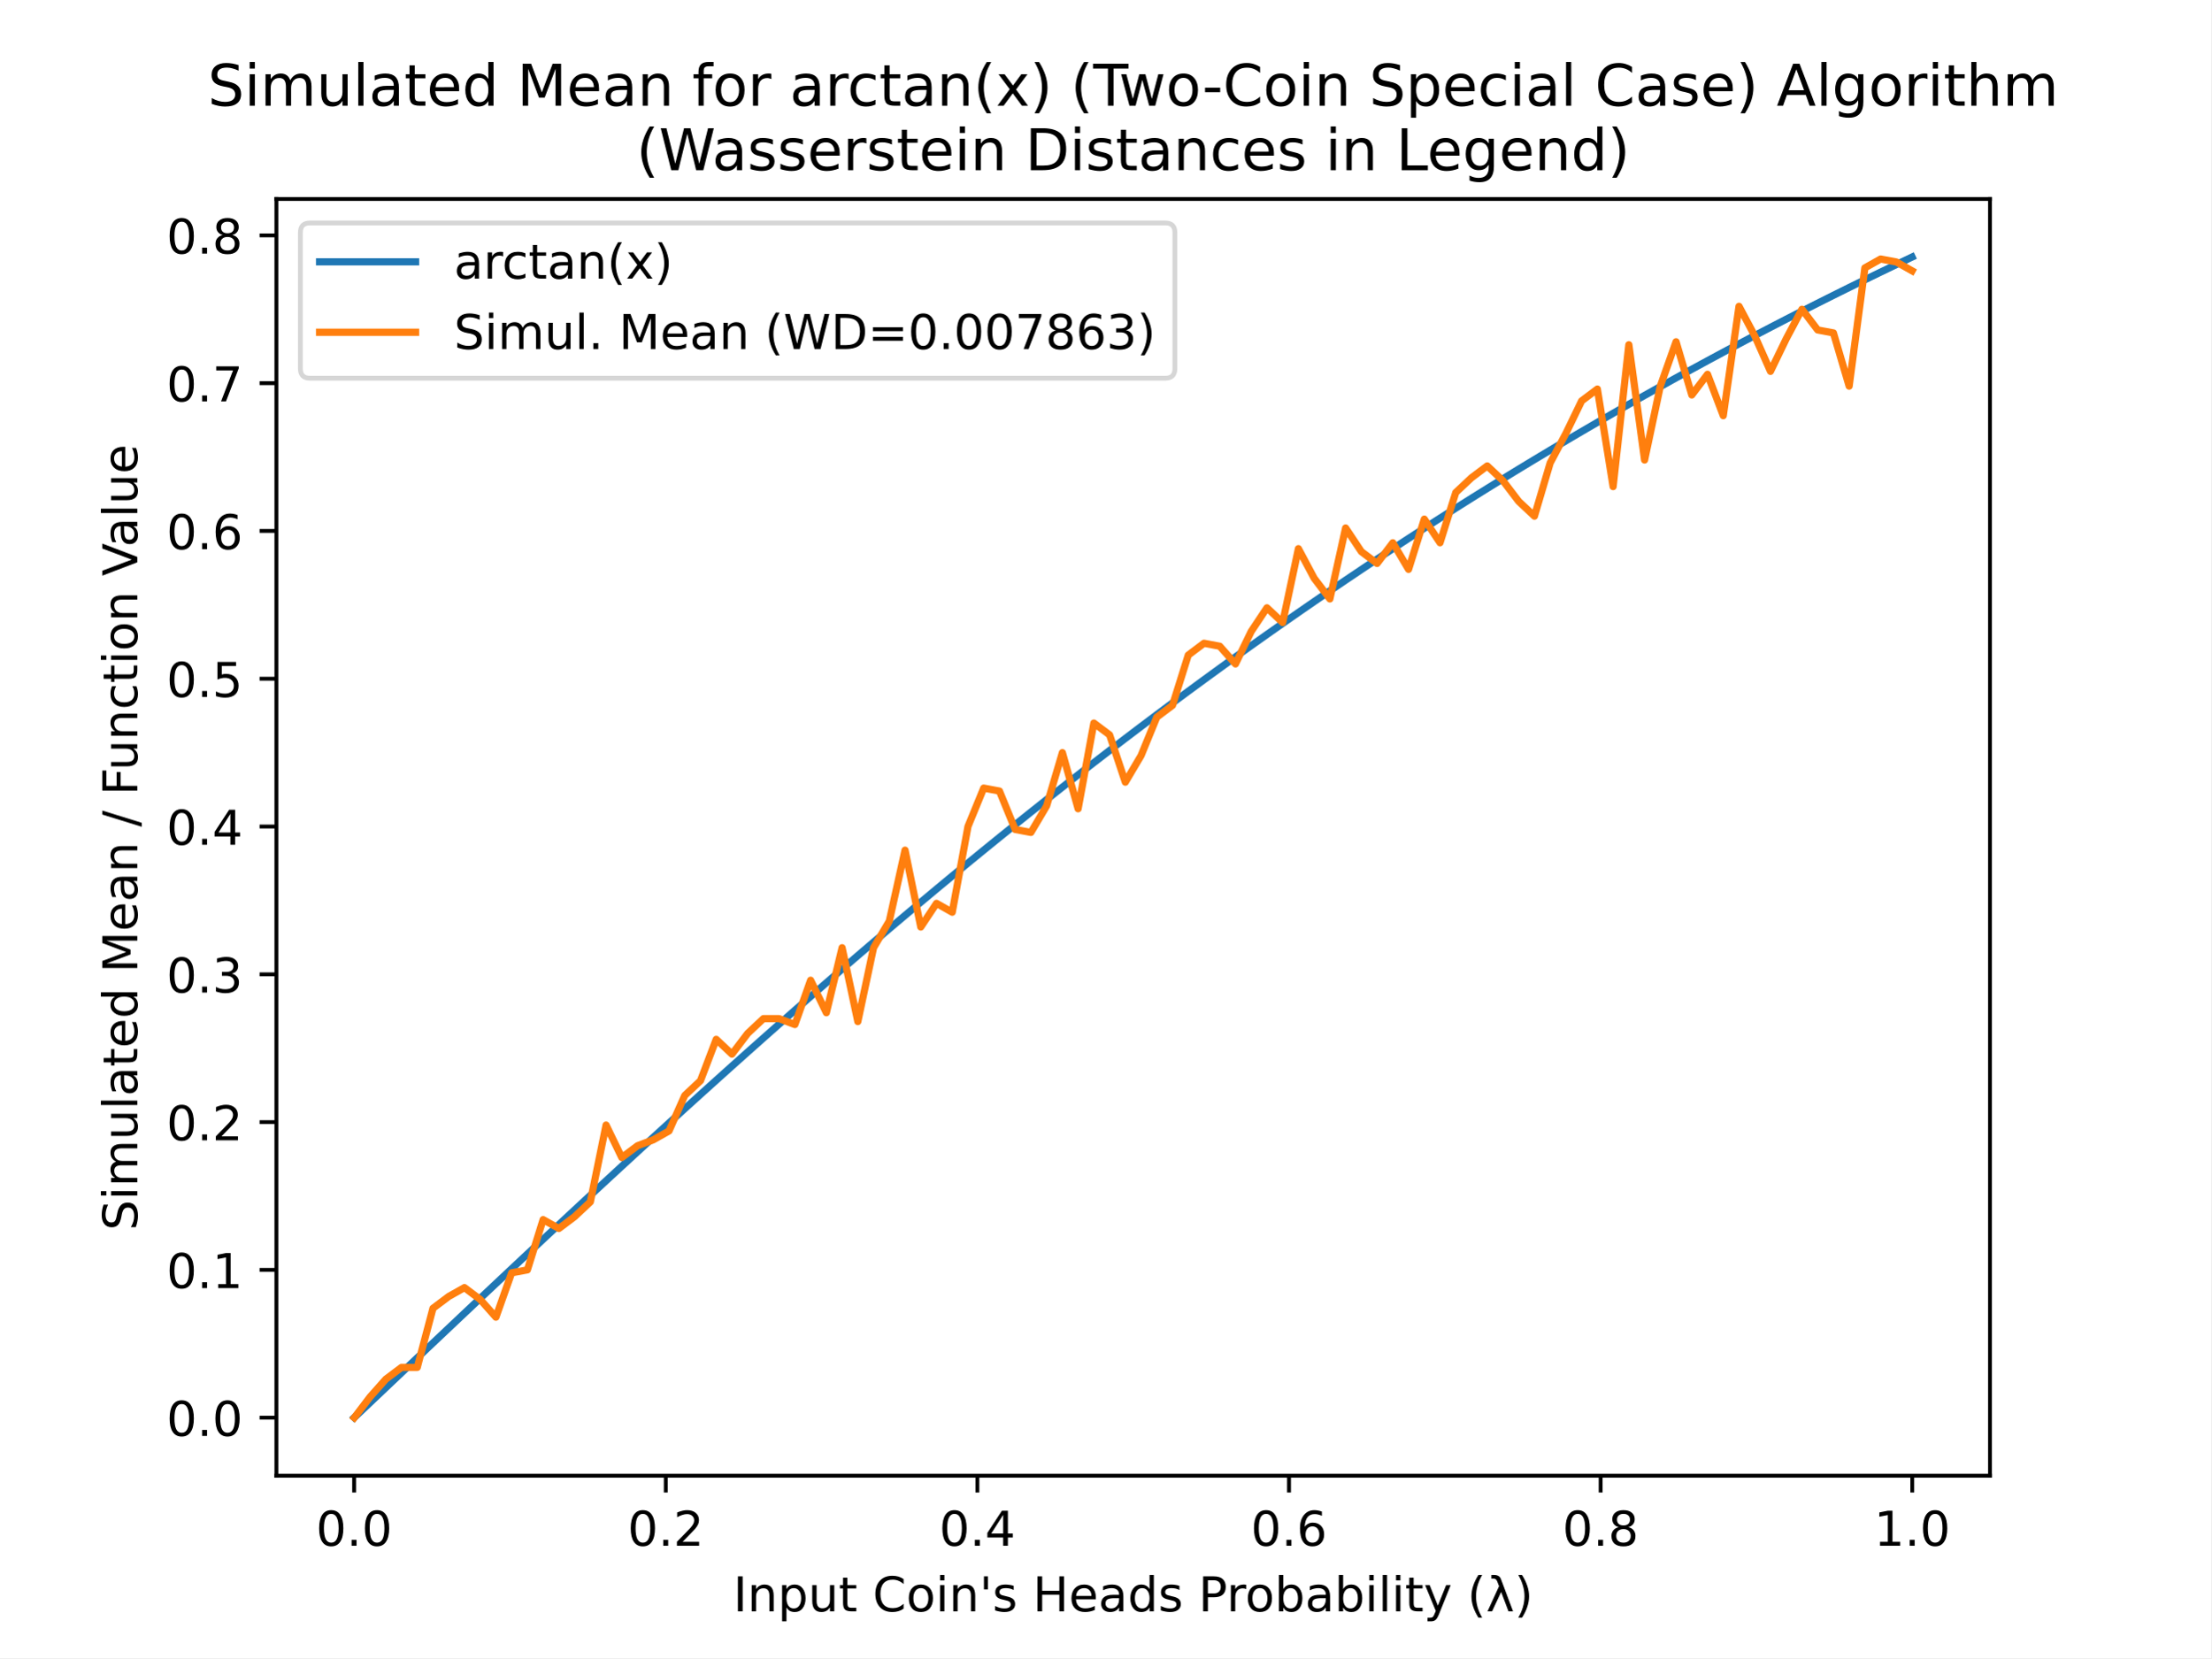
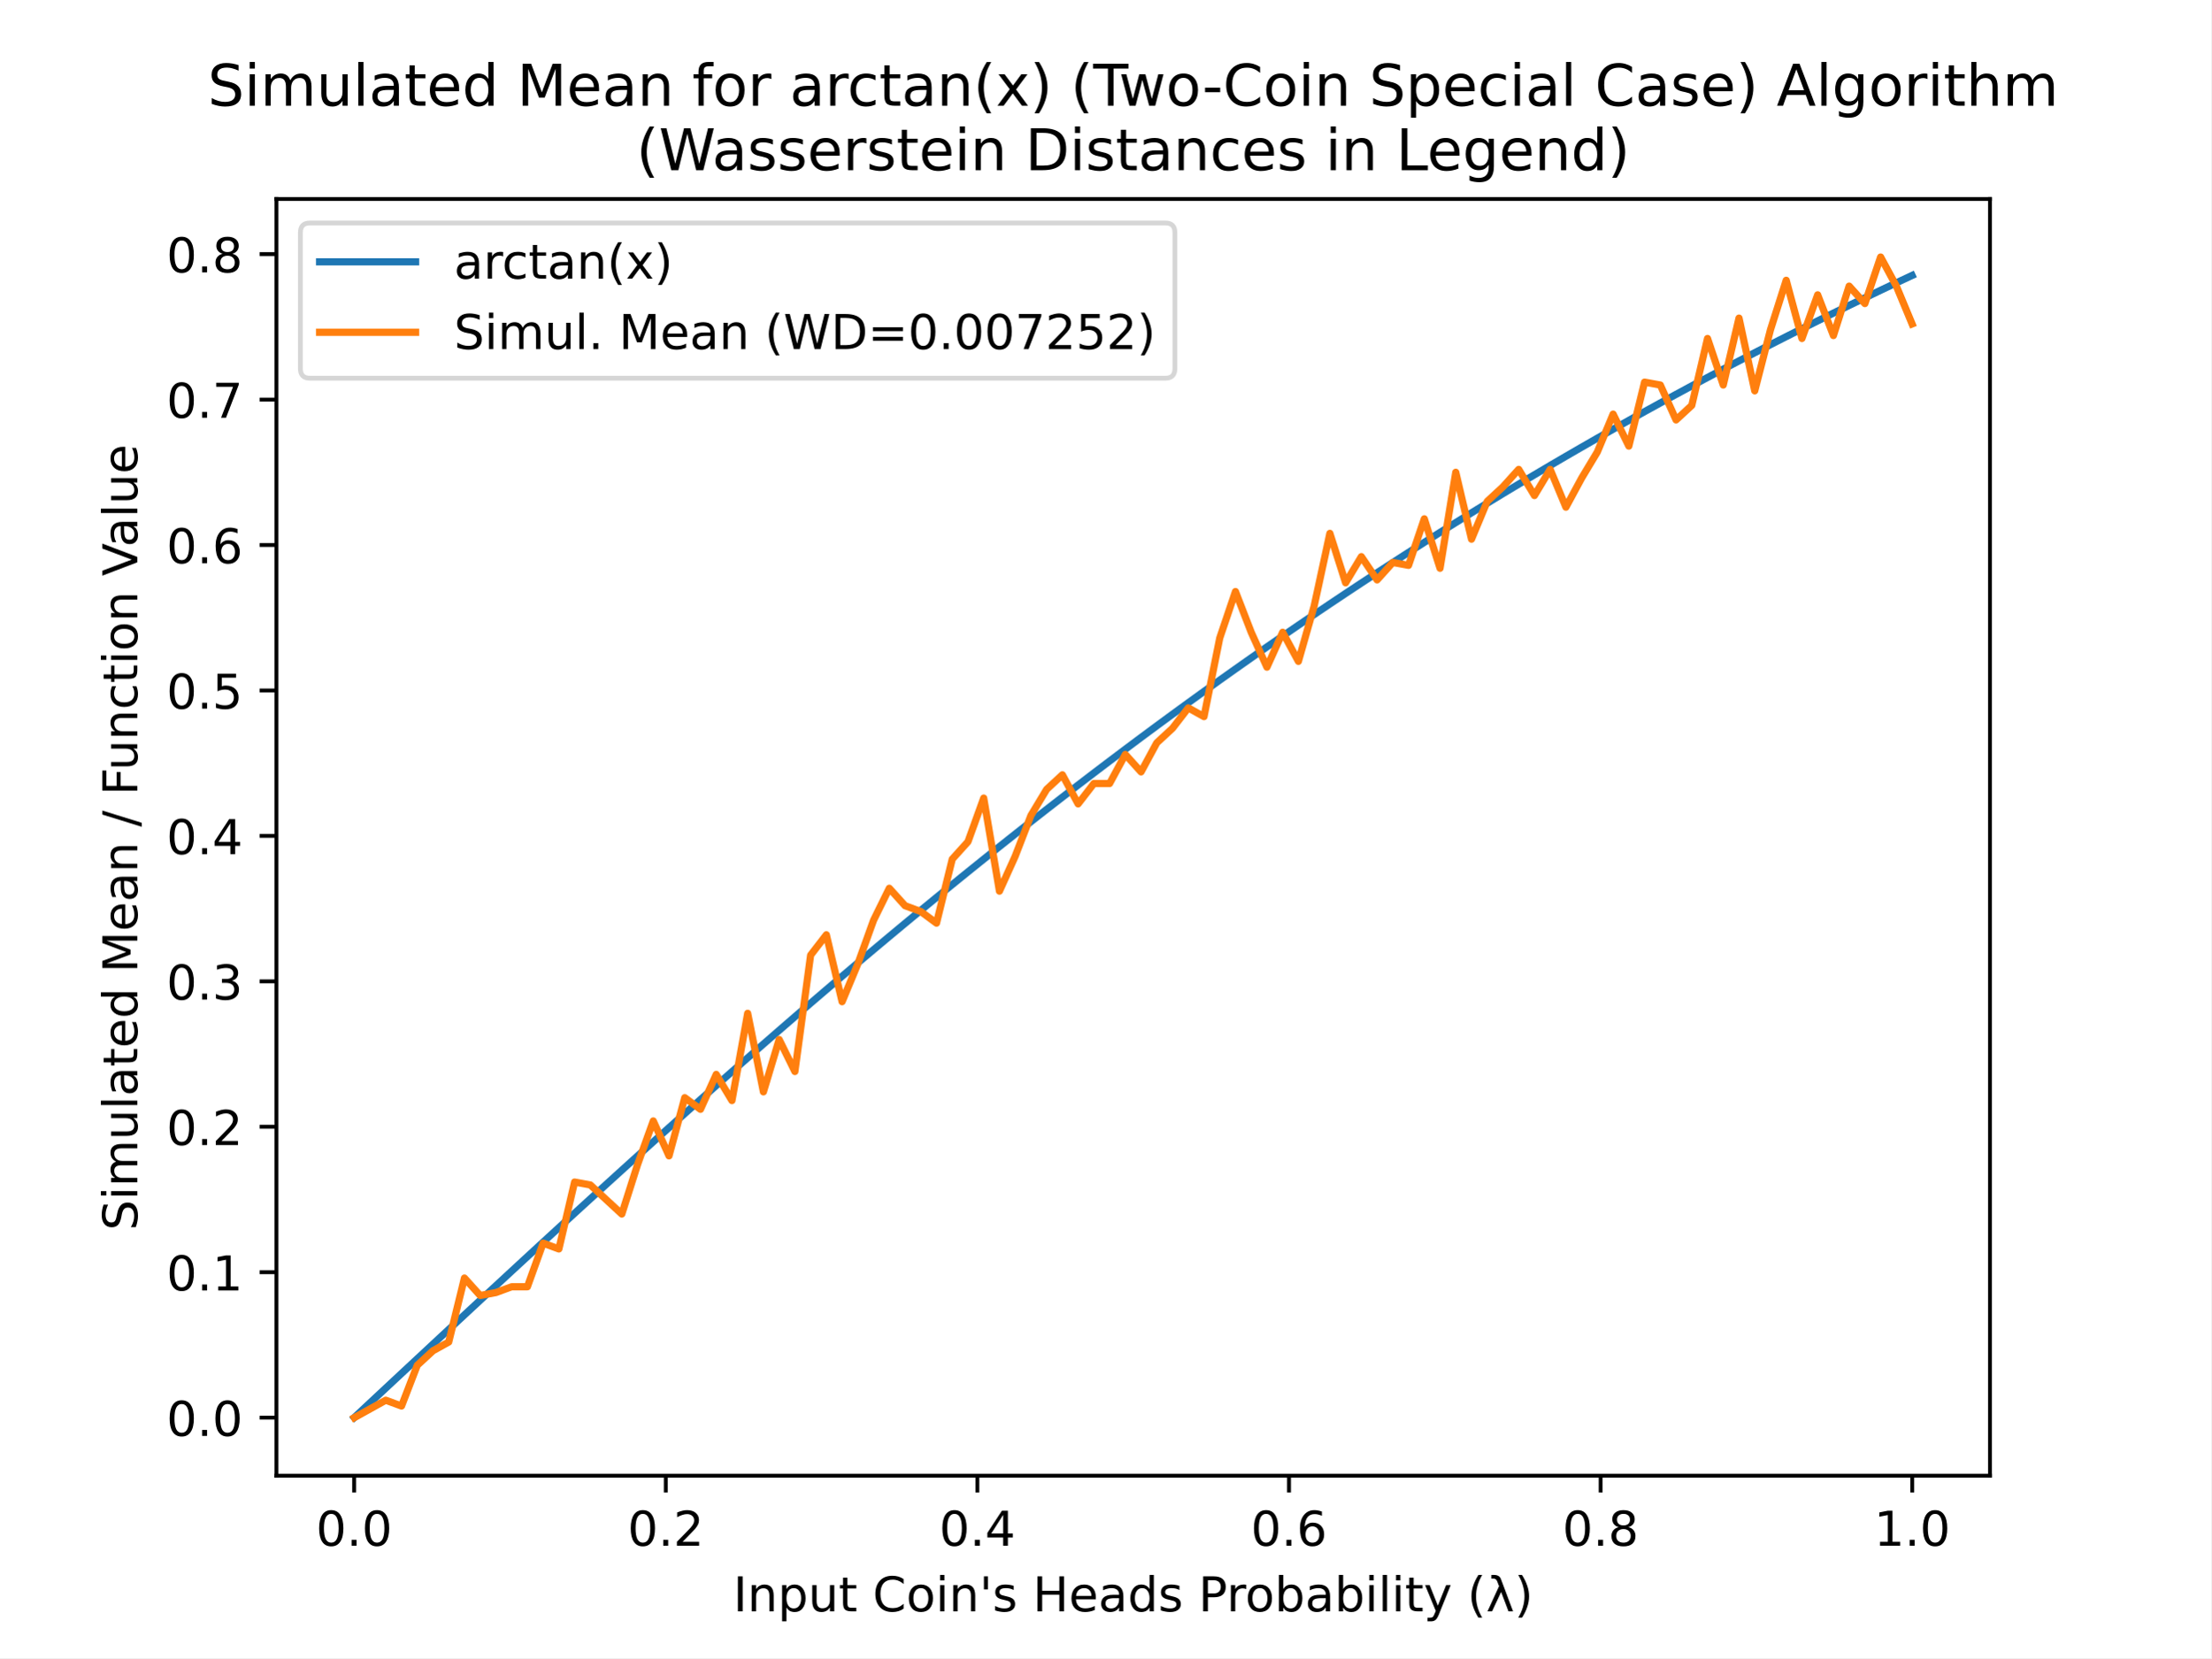
<svg xmlns="http://www.w3.org/2000/svg" xmlns:xlink="http://www.w3.org/1999/xlink" height="345.6pt" version="1.1" viewBox="0 0 460.8 345.6" width="460.8pt">
  <defs>
    <style type="text/css">
*{stroke-linecap:butt;stroke-linejoin:round;}
  </style>
  </defs>
  <g id="figure_1">
    <g id="patch_1">
      <path d="M 0 345.6  L 460.8 345.6  L 460.8 0  L 0 0  z " style="fill:#ffffff;" />
    </g>
    <g id="axes_1">
      <g id="patch_2">
        <path d="M 57.6 307.584  L 414.72 307.584  L 414.72 41.472  L 57.6 41.472  z " style="fill:#ffffff;" />
      </g>
      <g id="matplotlib.axis_1">
        <g id="xtick_1">
          <g id="line2d_1">
            <defs>
-               <path d="M 0 0  L 0 3.5  " id="m9add09baf2" style="stroke:#000000;stroke-width:0.8;" />
+               <path d="M 0 0  L 0 3.5  " id="m7a99bcf94a" style="stroke:#000000;stroke-width:0.8;" />
            </defs>
            <g>
-               <use style="stroke:#000000;stroke-width:0.8;" x="73.8" xlink:href="#m9add09baf2" y="307.584" />
+               <use style="stroke:#000000;stroke-width:0.8;" x="73.8" xlink:href="#m7a99bcf94a" y="307.584" />
            </g>
          </g>
          <g id="text_1">
            <text style="font-family:DejaVu Sans;font-size:10px;font-style:normal;font-weight:normal;text-anchor:middle;" transform="rotate(-0, 73.80026, 322.1824)" x="73.8" y="322.182">0.0</text>
          </g>
        </g>
        <g id="xtick_2">
          <g id="line2d_2">
            <g>
-               <use style="stroke:#000000;stroke-width:0.8;" x="138.744" xlink:href="#m9add09baf2" y="307.584" />
+               <use style="stroke:#000000;stroke-width:0.8;" x="138.744" xlink:href="#m7a99bcf94a" y="307.584" />
            </g>
          </g>
          <g id="text_2">
            <text style="font-family:DejaVu Sans;font-size:10px;font-style:normal;font-weight:normal;text-anchor:middle;" transform="rotate(-0, 138.7442, 322.1824)" x="138.744" y="322.182">0.2</text>
          </g>
        </g>
        <g id="xtick_3">
          <g id="line2d_3">
            <g>
-               <use style="stroke:#000000;stroke-width:0.8;" x="203.688" xlink:href="#m9add09baf2" y="307.584" />
+               <use style="stroke:#000000;stroke-width:0.8;" x="203.688" xlink:href="#m7a99bcf94a" y="307.584" />
            </g>
          </g>
          <g id="text_3">
            <text style="font-family:DejaVu Sans;font-size:10px;font-style:normal;font-weight:normal;text-anchor:middle;" transform="rotate(-0, 203.6881, 322.1824)" x="203.688" y="322.182">0.4</text>
          </g>
        </g>
        <g id="xtick_4">
          <g id="line2d_4">
            <g>
-               <use style="stroke:#000000;stroke-width:0.8;" x="268.632" xlink:href="#m9add09baf2" y="307.584" />
+               <use style="stroke:#000000;stroke-width:0.8;" x="268.632" xlink:href="#m7a99bcf94a" y="307.584" />
            </g>
          </g>
          <g id="text_4">
            <text style="font-family:DejaVu Sans;font-size:10px;font-style:normal;font-weight:normal;text-anchor:middle;" transform="rotate(-0, 268.6319, 322.1824)" x="268.632" y="322.182">0.6</text>
          </g>
        </g>
        <g id="xtick_5">
          <g id="line2d_5">
            <g>
-               <use style="stroke:#000000;stroke-width:0.8;" x="333.576" xlink:href="#m9add09baf2" y="307.584" />
+               <use style="stroke:#000000;stroke-width:0.8;" x="333.576" xlink:href="#m7a99bcf94a" y="307.584" />
            </g>
          </g>
          <g id="text_5">
            <text style="font-family:DejaVu Sans;font-size:10px;font-style:normal;font-weight:normal;text-anchor:middle;" transform="rotate(-0, 333.5758, 322.1824)" x="333.576" y="322.182">0.8</text>
          </g>
        </g>
        <g id="xtick_6">
          <g id="line2d_6">
            <g>
-               <use style="stroke:#000000;stroke-width:0.8;" x="398.52" xlink:href="#m9add09baf2" y="307.584" />
+               <use style="stroke:#000000;stroke-width:0.8;" x="398.52" xlink:href="#m7a99bcf94a" y="307.584" />
            </g>
          </g>
          <g id="text_6">
            <text style="font-family:DejaVu Sans;font-size:10px;font-style:normal;font-weight:normal;text-anchor:middle;" transform="rotate(-0, 398.5197, 322.1824)" x="398.52" y="322.182">1.0</text>
          </g>
        </g>
        <g id="text_7">
          <text style="font-family:DejaVu Sans;font-size:10px;font-style:normal;font-weight:normal;text-anchor:middle;" transform="rotate(-0, 236.16, 335.8606)" x="236.16" y="335.861">Input Coin's Heads Probability (λ)</text>
        </g>
      </g>
      <g id="matplotlib.axis_2">
        <g id="ytick_1">
          <g id="line2d_7">
            <defs>
-               <path d="M 0 0  L -3.5 0  " id="m3065ac8d1b" style="stroke:#000000;stroke-width:0.8;" />
+               <path d="M 0 0  L -3.5 0  " id="mecf0b103f4" style="stroke:#000000;stroke-width:0.8;" />
            </defs>
            <g>
-               <use style="stroke:#000000;stroke-width:0.8;" x="57.6" xlink:href="#m3065ac8d1b" y="295.488" />
+               <use style="stroke:#000000;stroke-width:0.8;" x="57.6" xlink:href="#mecf0b103f4" y="295.488" />
            </g>
          </g>
          <g id="text_8">
            <text style="font-family:DejaVu Sans;font-size:10px;font-style:normal;font-weight:normal;text-anchor:end;" transform="rotate(-0, 50.6, 299.2872)" x="50.6" y="299.287">0.0</text>
          </g>
        </g>
        <g id="ytick_2">
          <g id="line2d_8">
            <g>
-               <use style="stroke:#000000;stroke-width:0.8;" x="57.6" xlink:href="#m3065ac8d1b" y="264.684" />
+               <use style="stroke:#000000;stroke-width:0.8;" x="57.6" xlink:href="#mecf0b103f4" y="265.172" />
            </g>
          </g>
          <g id="text_9">
-             <text style="font-family:DejaVu Sans;font-size:10px;font-style:normal;font-weight:normal;text-anchor:end;" transform="rotate(-0, 50.6, 268.483)" x="50.6" y="268.483">0.1</text>
+             <text style="font-family:DejaVu Sans;font-size:10px;font-style:normal;font-weight:normal;text-anchor:end;" transform="rotate(-0, 50.6, 268.9714)" x="50.6" y="268.971">0.1</text>
          </g>
        </g>
        <g id="ytick_3">
          <g id="line2d_9">
            <g>
-               <use style="stroke:#000000;stroke-width:0.8;" x="57.6" xlink:href="#m3065ac8d1b" y="233.88" />
+               <use style="stroke:#000000;stroke-width:0.8;" x="57.6" xlink:href="#mecf0b103f4" y="234.856" />
            </g>
          </g>
          <g id="text_10">
-             <text style="font-family:DejaVu Sans;font-size:10px;font-style:normal;font-weight:normal;text-anchor:end;" transform="rotate(-0, 50.6, 237.6789)" x="50.6" y="237.679">0.2</text>
+             <text style="font-family:DejaVu Sans;font-size:10px;font-style:normal;font-weight:normal;text-anchor:end;" transform="rotate(-0, 50.6, 238.6556)" x="50.6" y="238.656">0.2</text>
          </g>
        </g>
        <g id="ytick_4">
          <g id="line2d_10">
            <g>
-               <use style="stroke:#000000;stroke-width:0.8;" x="57.6" xlink:href="#m3065ac8d1b" y="203.075" />
+               <use style="stroke:#000000;stroke-width:0.8;" x="57.6" xlink:href="#mecf0b103f4" y="204.541" />
            </g>
          </g>
          <g id="text_11">
-             <text style="font-family:DejaVu Sans;font-size:10px;font-style:normal;font-weight:normal;text-anchor:end;" transform="rotate(-0, 50.6, 206.8747)" x="50.6" y="206.875">0.3</text>
+             <text style="font-family:DejaVu Sans;font-size:10px;font-style:normal;font-weight:normal;text-anchor:end;" transform="rotate(-0, 50.6, 208.3399)" x="50.6" y="208.34">0.3</text>
          </g>
        </g>
        <g id="ytick_5">
          <g id="line2d_11">
            <g>
-               <use style="stroke:#000000;stroke-width:0.8;" x="57.6" xlink:href="#m3065ac8d1b" y="172.271" />
+               <use style="stroke:#000000;stroke-width:0.8;" x="57.6" xlink:href="#mecf0b103f4" y="174.225" />
            </g>
          </g>
          <g id="text_12">
-             <text style="font-family:DejaVu Sans;font-size:10px;font-style:normal;font-weight:normal;text-anchor:end;" transform="rotate(-0, 50.6, 176.0705)" x="50.6" y="176.071">0.4</text>
+             <text style="font-family:DejaVu Sans;font-size:10px;font-style:normal;font-weight:normal;text-anchor:end;" transform="rotate(-0, 50.6, 178.0241)" x="50.6" y="178.024">0.4</text>
          </g>
        </g>
        <g id="ytick_6">
          <g id="line2d_12">
            <g>
-               <use style="stroke:#000000;stroke-width:0.8;" x="57.6" xlink:href="#m3065ac8d1b" y="141.467" />
+               <use style="stroke:#000000;stroke-width:0.8;" x="57.6" xlink:href="#mecf0b103f4" y="143.909" />
            </g>
          </g>
          <g id="text_13">
-             <text style="font-family:DejaVu Sans;font-size:10px;font-style:normal;font-weight:normal;text-anchor:end;" transform="rotate(-0, 50.6, 145.2664)" x="50.6" y="145.266">0.5</text>
+             <text style="font-family:DejaVu Sans;font-size:10px;font-style:normal;font-weight:normal;text-anchor:end;" transform="rotate(-0, 50.6, 147.7083)" x="50.6" y="147.708">0.5</text>
          </g>
        </g>
        <g id="ytick_7">
          <g id="line2d_13">
            <g>
-               <use style="stroke:#000000;stroke-width:0.8;" x="57.6" xlink:href="#m3065ac8d1b" y="110.663" />
+               <use style="stroke:#000000;stroke-width:0.8;" x="57.6" xlink:href="#mecf0b103f4" y="113.593" />
            </g>
          </g>
          <g id="text_14">
-             <text style="font-family:DejaVu Sans;font-size:10px;font-style:normal;font-weight:normal;text-anchor:end;" transform="rotate(-0, 50.6, 114.4622)" x="50.6" y="114.462">0.6</text>
+             <text style="font-family:DejaVu Sans;font-size:10px;font-style:normal;font-weight:normal;text-anchor:end;" transform="rotate(-0, 50.6, 117.3925)" x="50.6" y="117.392">0.6</text>
          </g>
        </g>
        <g id="ytick_8">
          <g id="line2d_14">
            <g>
-               <use style="stroke:#000000;stroke-width:0.8;" x="57.6" xlink:href="#m3065ac8d1b" y="79.859" />
+               <use style="stroke:#000000;stroke-width:0.8;" x="57.6" xlink:href="#mecf0b103f4" y="83.277" />
            </g>
          </g>
          <g id="text_15">
-             <text style="font-family:DejaVu Sans;font-size:10px;font-style:normal;font-weight:normal;text-anchor:end;" transform="rotate(-0, 50.6, 83.65801)" x="50.6" y="83.658">0.7</text>
+             <text style="font-family:DejaVu Sans;font-size:10px;font-style:normal;font-weight:normal;text-anchor:end;" transform="rotate(-0, 50.6, 87.07669)" x="50.6" y="87.077">0.7</text>
          </g>
        </g>
        <g id="ytick_9">
          <g id="line2d_15">
            <g>
-               <use style="stroke:#000000;stroke-width:0.8;" x="57.6" xlink:href="#m3065ac8d1b" y="49.055" />
+               <use style="stroke:#000000;stroke-width:0.8;" x="57.6" xlink:href="#mecf0b103f4" y="52.962" />
            </g>
          </g>
          <g id="text_16">
-             <text style="font-family:DejaVu Sans;font-size:10px;font-style:normal;font-weight:normal;text-anchor:end;" transform="rotate(-0, 50.6, 52.85384)" x="50.6" y="52.854">0.8</text>
+             <text style="font-family:DejaVu Sans;font-size:10px;font-style:normal;font-weight:normal;text-anchor:end;" transform="rotate(-0, 50.6, 56.7609)" x="50.6" y="56.761">0.8</text>
          </g>
        </g>
        <g id="text_17">
          <text style="font-family:DejaVu Sans;font-size:10px;font-style:normal;font-weight:normal;text-anchor:middle;" transform="rotate(-90, 28.61719, 174.528)" x="28.617" y="174.528">Simulated Mean / Function Value</text>
        </g>
      </g>
      <g id="line2d_16">
-         <path clip-path="url(#p5557e10f8a)" d="M 73.833 295.457  L 77.112 292.346  L 80.391 289.236  L 83.671 286.127  L 86.95 283.02  L 90.229 279.916  L 93.509 276.815  L 96.788 273.717  L 100.067 270.624  L 103.347 267.536  L 106.626 264.454  L 109.905 261.377  L 113.185 258.308  L 116.464 255.246  L 119.743 252.192  L 123.023 249.146  L 126.302 246.11  L 129.581 243.083  L 132.861 240.067  L 136.14 237.061  L 139.42 234.066  L 142.699 231.083  L 145.978 228.113  L 149.258 225.155  L 152.537 222.21  L 155.816 219.278  L 159.096 216.361  L 162.375 213.458  L 165.654 210.57  L 168.934 207.697  L 172.213 204.84  L 175.492 201.999  L 178.772 199.174  L 182.051 196.366  L 185.33 193.575  L 188.61 190.801  L 191.889 188.045  L 195.168 185.306  L 198.448 182.585  L 201.727 179.883  L 205.006 177.2  L 208.286 174.535  L 211.565 171.889  L 214.844 169.262  L 218.124 166.655  L 221.403 164.067  L 224.682 161.498  L 227.962 158.95  L 231.241 156.421  L 234.52 153.912  L 237.8 151.423  L 241.079 148.955  L 244.358 146.506  L 247.638 144.078  L 250.917 141.671  L 254.196 139.283  L 257.476 136.916  L 260.755 134.569  L 264.034 132.243  L 267.314 129.937  L 270.593 127.652  L 273.872 125.387  L 277.152 123.142  L 280.431 120.918  L 283.71 118.714  L 286.99 116.53  L 290.269 114.366  L 293.548 112.222  L 296.828 110.098  L 300.107 107.994  L 303.386 105.91  L 306.666 103.846  L 309.945 101.802  L 313.224 99.777  L 316.504 97.771  L 319.783 95.785  L 323.062 93.818  L 326.342 91.87  L 329.621 89.941  L 332.9 88.031  L 336.18 86.139  L 339.459 84.266  L 342.739 82.412  L 346.018 80.576  L 349.297 78.758  L 352.577 76.958  L 355.856 75.176  L 359.135 73.412  L 362.415 71.665  L 365.694 69.936  L 368.973 68.224  L 372.253 66.529  L 375.532 64.851  L 378.811 63.19  L 382.091 61.546  L 385.37 59.918  L 388.649 58.306  L 391.929 56.711  L 395.208 55.131  L 398.487 53.568  " style="fill:none;stroke:#1f77b4;stroke-linecap:square;stroke-width:1.5;" />
+         <path clip-path="url(#p46af3618eb)" d="M 73.833 295.458  L 77.112 292.396  L 80.391 289.335  L 83.671 286.276  L 86.95 283.218  L 90.229 280.163  L 93.509 277.111  L 96.788 274.062  L 100.067 271.018  L 103.347 267.979  L 106.626 264.946  L 109.905 261.918  L 113.185 258.897  L 116.464 255.884  L 119.743 252.878  L 123.023 249.881  L 126.302 246.893  L 129.581 243.914  L 132.861 240.945  L 136.14 237.987  L 139.42 235.04  L 142.699 232.104  L 145.978 229.181  L 149.258 226.27  L 152.537 223.371  L 155.816 220.487  L 159.096 217.616  L 162.375 214.759  L 165.654 211.917  L 168.934 209.089  L 172.213 206.278  L 175.492 203.481  L 178.772 200.701  L 182.051 197.938  L 185.33 195.191  L 188.61 192.461  L 191.889 189.748  L 195.168 187.053  L 198.448 184.375  L 201.727 181.716  L 205.006 179.075  L 208.286 176.452  L 211.565 173.848  L 214.844 171.263  L 218.124 168.697  L 221.403 166.15  L 224.682 163.623  L 227.962 161.114  L 231.241 158.626  L 234.52 156.157  L 237.8 153.707  L 241.079 151.278  L 244.358 148.868  L 247.638 146.479  L 250.917 144.109  L 254.196 141.76  L 257.476 139.43  L 260.755 137.121  L 264.034 134.831  L 267.314 132.562  L 270.593 130.313  L 273.872 128.084  L 277.152 125.875  L 280.431 123.685  L 283.71 121.516  L 286.99 119.367  L 290.269 117.237  L 293.548 115.128  L 296.828 113.038  L 300.107 110.967  L 303.386 108.916  L 306.666 106.885  L 309.945 104.872  L 313.224 102.88  L 316.504 100.906  L 319.783 98.951  L 323.062 97.015  L 326.342 95.098  L 329.621 93.2  L 332.9 91.32  L 336.18 89.458  L 339.459 87.615  L 342.739 85.79  L 346.018 83.983  L 349.297 82.194  L 352.577 80.423  L 355.856 78.669  L 359.135 76.933  L 362.415 75.214  L 365.694 73.512  L 368.973 71.827  L 372.253 70.159  L 375.532 68.508  L 378.811 66.873  L 382.091 65.255  L 385.37 63.653  L 388.649 62.067  L 391.929 60.497  L 395.208 58.942  L 398.487 57.404  " style="fill:none;stroke:#1f77b4;stroke-linecap:square;stroke-width:1.5;" />
      </g>
      <g id="line2d_17">
-         <path clip-path="url(#p5557e10f8a)" d="M 73.833 295.488  L 77.112 291.175  L 80.391 287.479  L 83.671 285.015  L 86.95 285.015  L 90.229 272.693  L 93.509 270.229  L 96.788 268.38  L 100.067 270.845  L 103.347 274.541  L 106.626 265.3  L 109.905 264.684  L 113.185 254.21  L 116.464 256.059  L 119.743 253.594  L 123.023 250.514  L 126.302 234.496  L 129.581 241.273  L 132.861 238.808  L 136.14 237.576  L 139.42 235.728  L 142.699 228.335  L 145.978 225.254  L 149.258 216.629  L 152.537 219.71  L 155.816 215.397  L 159.096 212.317  L 162.375 212.317  L 165.654 213.549  L 168.934 204.308  L 172.213 211.085  L 175.492 197.531  L 178.772 212.933  L 182.051 197.531  L 185.33 191.986  L 188.61 177.2  L 191.889 193.218  L 195.168 188.289  L 198.448 190.138  L 201.727 172.271  L 205.006 164.262  L 208.286 164.878  L 211.565 172.887  L 214.844 173.503  L 218.124 167.959  L 221.403 156.869  L 224.682 168.575  L 227.962 150.708  L 231.241 153.173  L 234.52 163.03  L 237.8 157.485  L 241.079 149.476  L 244.358 147.012  L 247.638 136.538  L 250.917 134.074  L 254.196 134.69  L 257.476 138.387  L 260.755 131.61  L 264.034 126.681  L 267.314 129.762  L 270.593 114.359  L 273.872 120.52  L 277.152 124.833  L 280.431 110.047  L 283.71 114.976  L 286.99 117.44  L 290.269 113.127  L 293.548 118.672  L 296.828 108.199  L 300.107 113.127  L 303.386 102.654  L 306.666 99.573  L 309.945 97.109  L 313.224 100.19  L 316.504 104.502  L 319.783 107.583  L 323.062 96.493  L 326.342 90.332  L 329.621 83.555  L 332.9 81.091  L 336.18 101.422  L 339.459 71.85  L 342.739 95.877  L 346.018 80.475  L 349.297 71.234  L 352.577 82.323  L 355.856 78.011  L 359.135 86.636  L 362.415 63.841  L 365.694 70.001  L 368.973 77.394  L 372.253 70.618  L 375.532 64.457  L 378.811 68.769  L 382.091 69.385  L 385.37 80.475  L 388.649 55.832  L 391.929 53.983  L 395.208 54.599  L 398.487 56.448  " style="fill:none;stroke:#ff7f0e;stroke-linecap:square;stroke-width:1.5;" />
+         <path clip-path="url(#p46af3618eb)" d="M 73.833 295.488  L 77.112 293.669  L 80.391 291.85  L 83.671 293.063  L 86.95 284.574  L 90.229 281.543  L 93.509 279.724  L 96.788 266.385  L 100.067 270.023  L 103.347 269.416  L 106.626 268.204  L 109.905 268.204  L 113.185 259.109  L 116.464 260.322  L 119.743 246.376  L 123.023 246.983  L 126.302 250.014  L 129.581 253.046  L 132.861 242.739  L 136.14 233.644  L 139.42 240.92  L 142.699 228.793  L 145.978 231.219  L 149.258 223.943  L 152.537 229.4  L 155.816 211.21  L 159.096 227.581  L 162.375 216.667  L 165.654 223.336  L 168.934 199.084  L 172.213 194.84  L 175.492 208.785  L 178.772 200.903  L 182.051 191.808  L 185.33 185.139  L 188.61 188.776  L 191.889 189.989  L 195.168 192.414  L 198.448 179.075  L 201.727 175.437  L 205.006 166.343  L 208.286 185.745  L 211.565 178.469  L 214.844 169.981  L 218.124 164.524  L 221.403 161.492  L 224.682 167.555  L 227.962 163.311  L 231.241 163.311  L 234.52 157.248  L 237.8 160.886  L 241.079 154.823  L 244.358 151.791  L 247.638 147.547  L 250.917 149.366  L 254.196 132.995  L 257.476 123.294  L 260.755 131.783  L 264.034 139.059  L 267.314 131.783  L 270.593 137.846  L 273.872 126.326  L 277.152 111.168  L 280.431 121.475  L 283.71 116.019  L 286.99 120.869  L 290.269 117.231  L 293.548 117.837  L 296.828 108.136  L 300.107 118.444  L 303.386 98.435  L 306.666 112.381  L 309.945 104.499  L 313.224 101.467  L 316.504 97.829  L 319.783 103.286  L 323.062 97.829  L 326.342 105.711  L 329.621 99.648  L 332.9 94.191  L 336.18 86.309  L 339.459 92.979  L 342.739 79.64  L 346.018 80.246  L 349.297 87.522  L 352.577 84.49  L 355.856 70.545  L 359.135 80.246  L 362.415 66.301  L 365.694 81.459  L 368.973 68.726  L 372.253 58.419  L 375.532 70.545  L 378.811 61.45  L 382.091 69.939  L 385.37 59.631  L 388.649 63.269  L 391.929 53.568  L 395.208 59.631  L 398.487 67.513  " style="fill:none;stroke:#ff7f0e;stroke-linecap:square;stroke-width:1.5;" />
      </g>
      <g id="patch_3">
        <path d="M 57.6 307.584  L 57.6 41.472  " style="fill:none;stroke:#000000;stroke-linecap:square;stroke-linejoin:miter;stroke-width:0.8;" />
      </g>
      <g id="patch_4">
        <path d="M 414.72 307.584  L 414.72 41.472  " style="fill:none;stroke:#000000;stroke-linecap:square;stroke-linejoin:miter;stroke-width:0.8;" />
      </g>
      <g id="patch_5">
        <path d="M 57.6 307.584  L 414.72 307.584  " style="fill:none;stroke:#000000;stroke-linecap:square;stroke-linejoin:miter;stroke-width:0.8;" />
      </g>
      <g id="patch_6">
        <path d="M 57.6 41.472  L 414.72 41.472  " style="fill:none;stroke:#000000;stroke-linecap:square;stroke-linejoin:miter;stroke-width:0.8;" />
      </g>
      <g id="text_18">
        <text style="font-family:DejaVu Sans;font-size:12px;font-style:normal;font-weight:normal;" transform="translate(43.29187 22.03462)">Simulated Mean for arctan(x) (Two-Coin Special Case) Algorithm</text>
        <text style="font-family:DejaVu Sans;font-size:12px;font-style:normal;font-weight:normal;" transform="translate(132.6094 35.472)">(Wasserstein Distances in Legend)</text>
      </g>
      <g id="legend_1">
        <g id="patch_7">
          <path d="M 64.6 78.828  L 242.85 78.828  Q 244.85 78.828 244.85 76.828  L 244.85 48.472  Q 244.85 46.472 242.85 46.472  L 64.6 46.472  Q 62.6 46.472 62.6 48.472  L 62.6 76.828  Q 62.6 78.828 64.6 78.828  z " style="fill:#ffffff;opacity:0.8;stroke:#cccccc;stroke-linejoin:miter;" />
        </g>
        <g id="line2d_18">
          <path d="M 66.6 54.57  L 86.6 54.57  " style="fill:none;stroke:#1f77b4;stroke-linecap:square;stroke-width:1.5;" />
        </g>
        <g id="line2d_19" />
        <g id="text_19">
          <text style="font-family:DejaVu Sans;font-size:10px;font-style:normal;font-weight:normal;text-anchor:start;" transform="rotate(-0, 94.6, 58.07044)" x="94.6" y="58.07">arctan(x)</text>
        </g>
        <g id="line2d_20">
          <path d="M 66.6 69.249  L 86.6 69.249  " style="fill:none;stroke:#ff7f0e;stroke-linecap:square;stroke-width:1.5;" />
        </g>
        <g id="line2d_21" />
        <g id="text_20">
-           <text style="font-family:DejaVu Sans;font-size:10px;font-style:normal;font-weight:normal;text-anchor:start;" transform="rotate(-0, 94.6, 72.74856)" x="94.6" y="72.749">Simul. Mean (WD=0.007863)</text>
+           <text style="font-family:DejaVu Sans;font-size:10px;font-style:normal;font-weight:normal;text-anchor:start;" transform="rotate(-0, 94.6, 72.74856)" x="94.6" y="72.749">Simul. Mean (WD=0.007252)</text>
        </g>
      </g>
    </g>
  </g>
  <defs>
-     <clipPath id="p5557e10f8a">
+     <clipPath id="p46af3618eb">
      <rect height="266.112" width="357.12" x="57.6" y="41.472" />
    </clipPath>
  </defs>
</svg>
